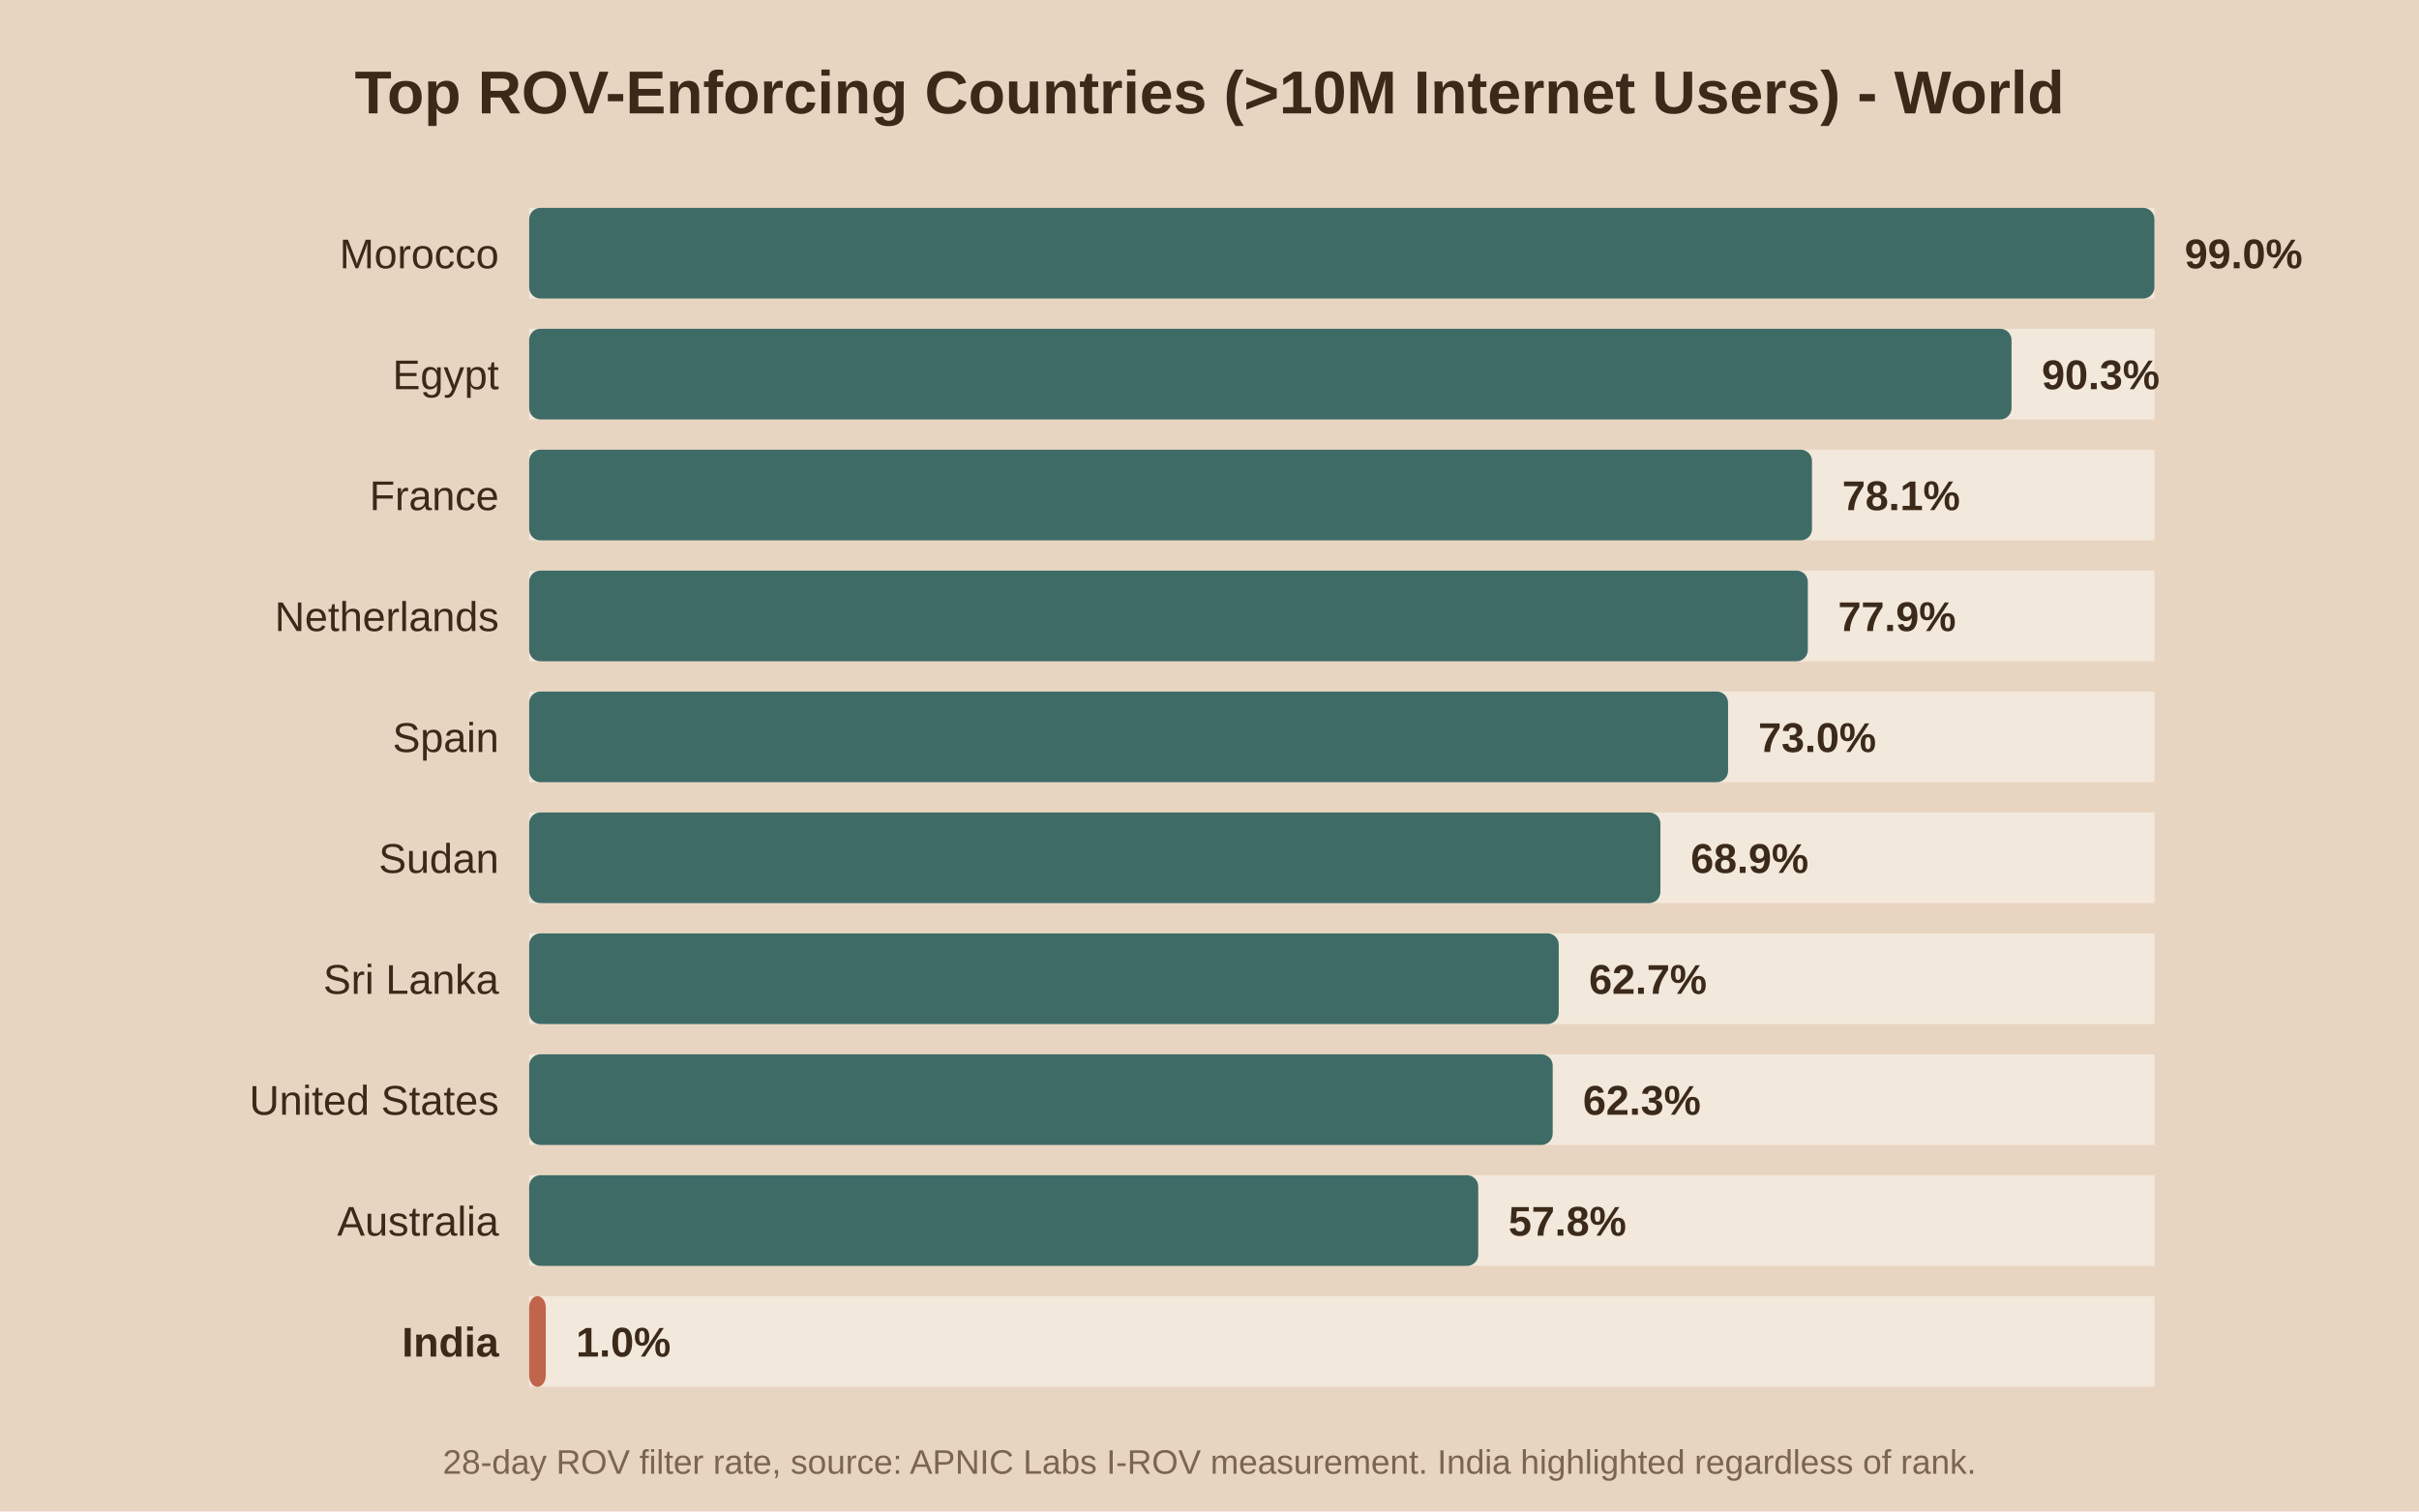
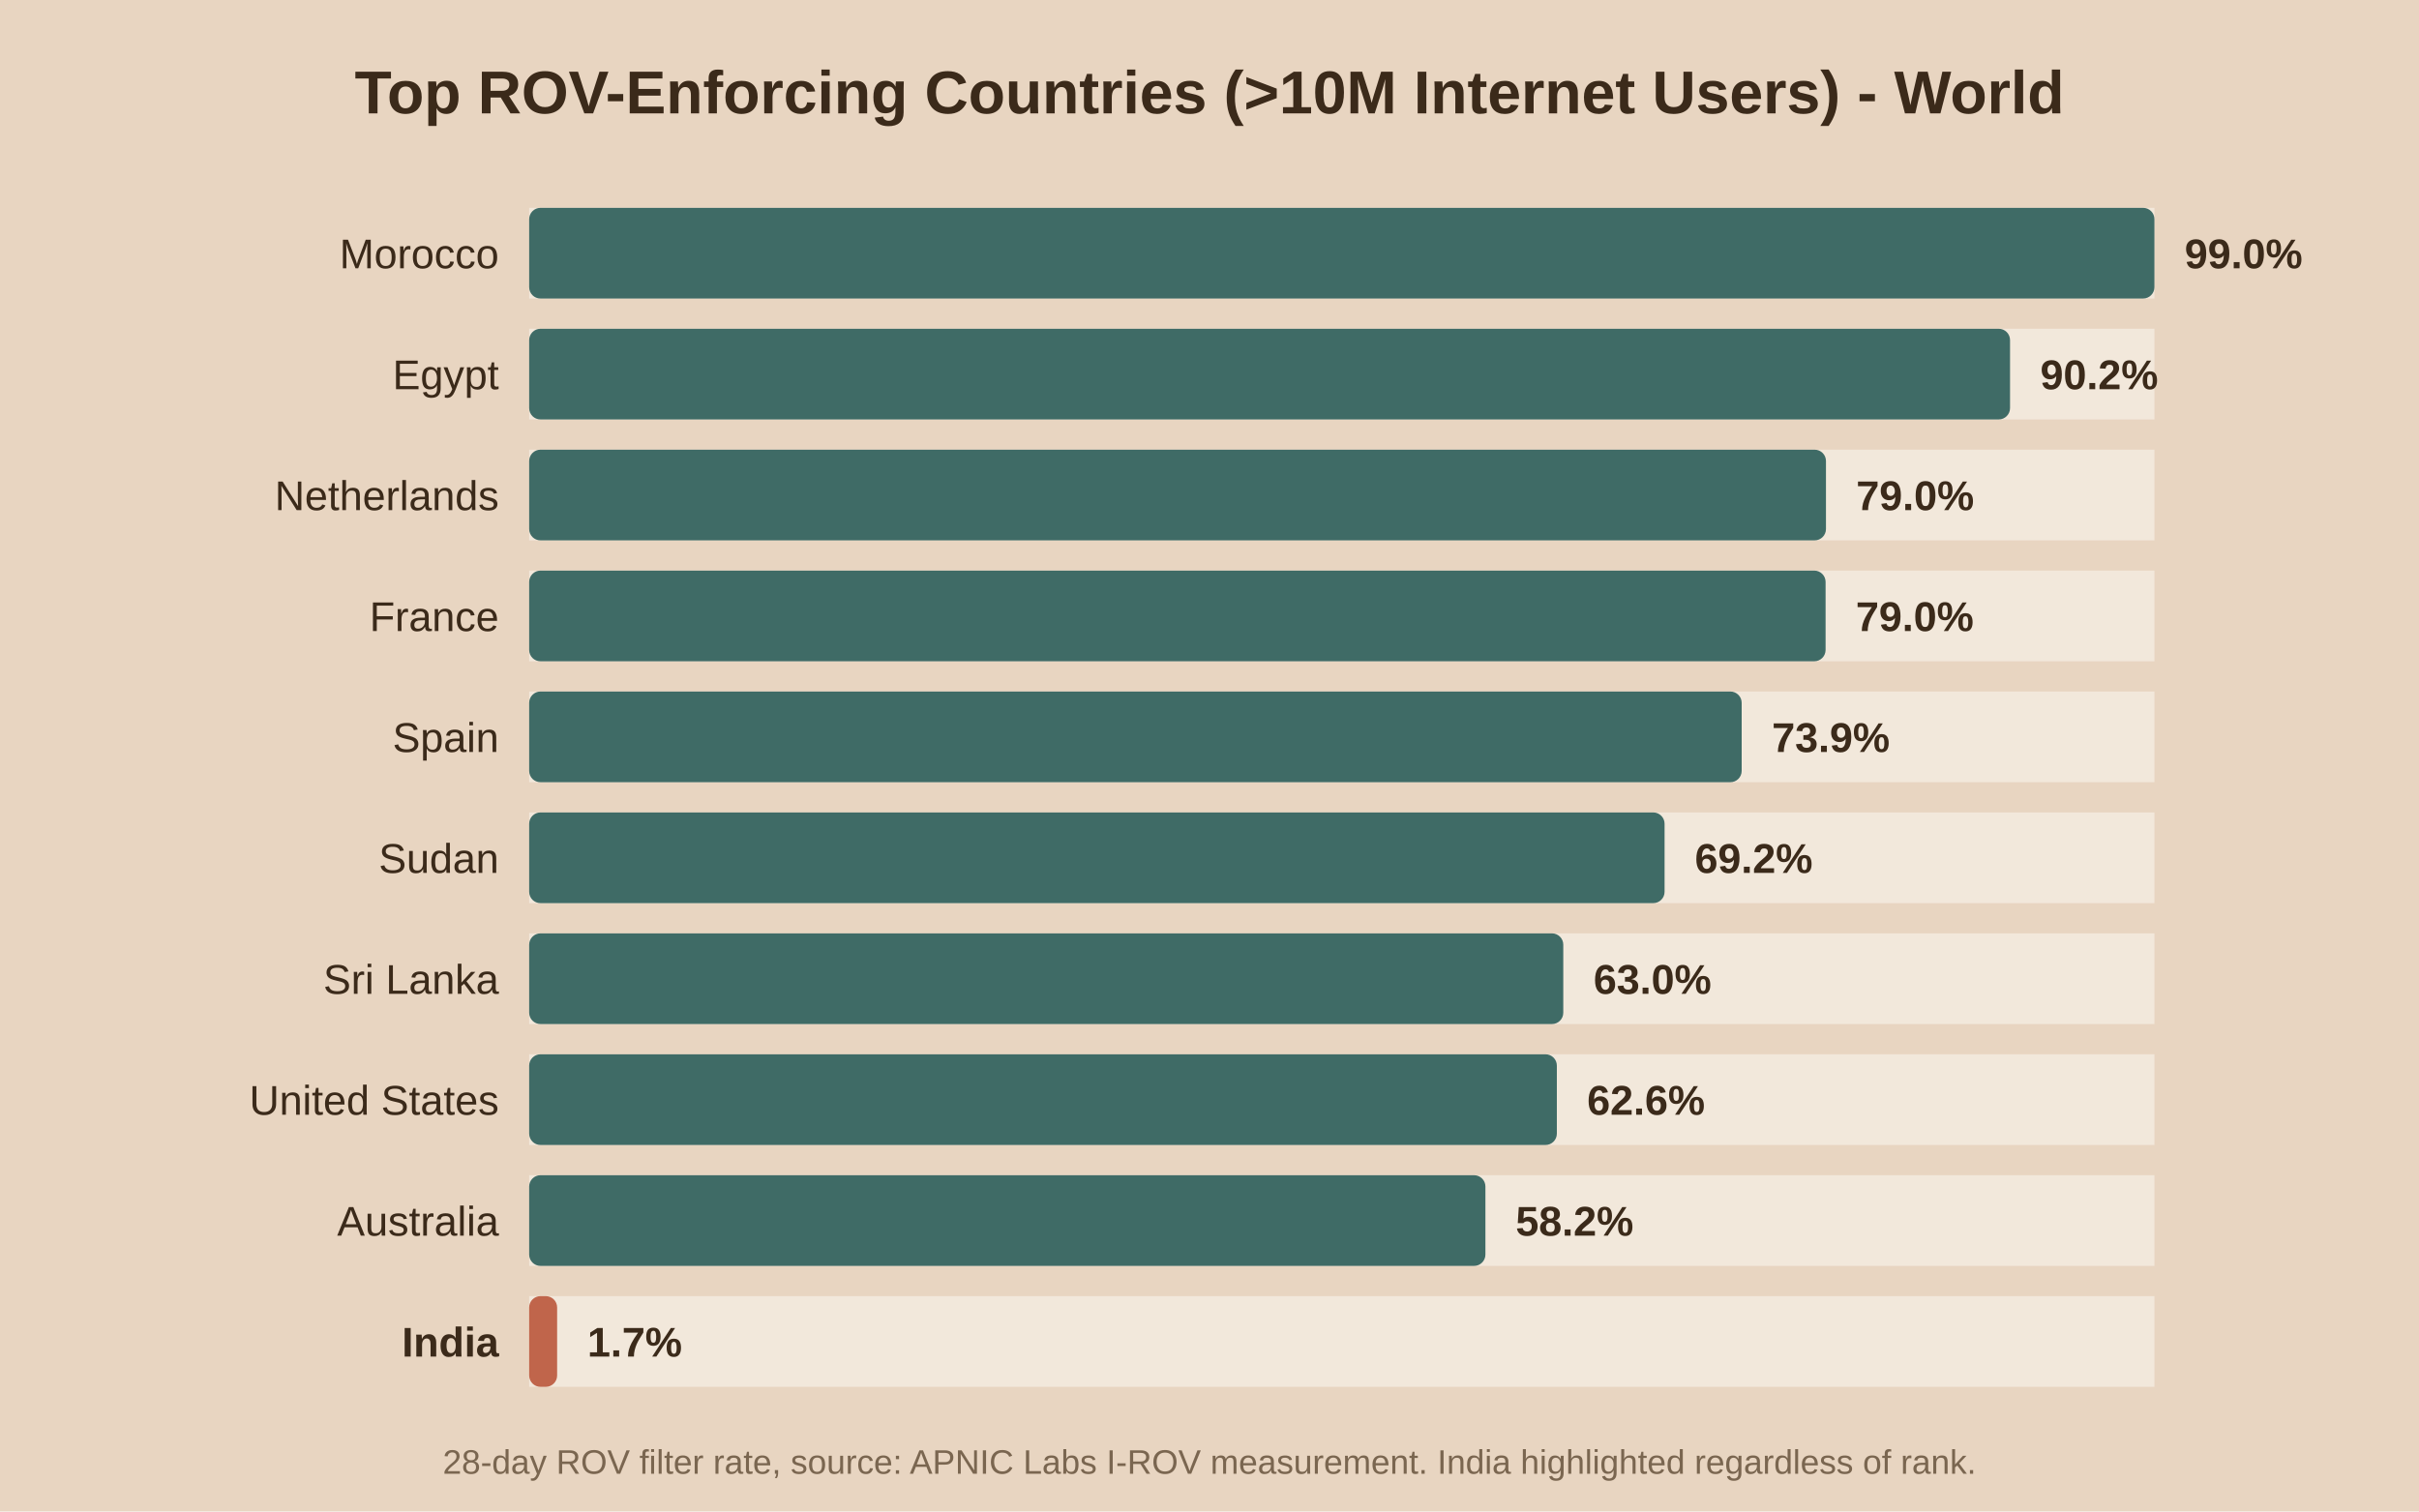
<svg xmlns="http://www.w3.org/2000/svg" viewBox="0 0 640 400">
  <rect width="640" height="400" fill="#e8d5c1" />
  <text x="320.0" y="30" text-anchor="middle" font-family="Arial" font-size="16" font-weight="bold" fill="#3b2a1a">Top ROV-Enforcing Countries (&gt;10M Internet Users) - World</text>
  <rect x="140" y="55" width="430" height="24" fill="#f2e8db" />
  <rect x="140" y="55" width="430.0" height="24" fill="#3f6b66" rx="3" />
  <text x="132" y="71.0" text-anchor="end" font-family="Arial" font-size="11" font-weight="normal" fill="#3b2a1a">Morocco</text>
  <text x="578.0" y="71.0" font-family="Arial" font-size="11" font-weight="bold" fill="#3b2a1a">99.0%</text>
  <rect x="140" y="87" width="430" height="24" fill="#f2e8db" />
-   <rect x="140" y="87" width="392.2" height="24" fill="#3f6b66" rx="3" />
+   <rect x="140" y="87" width="391.8" height="24" fill="#3f6b66" rx="3" />
  <text x="132" y="103.0" text-anchor="end" font-family="Arial" font-size="11" font-weight="normal" fill="#3b2a1a">Egypt</text>
-   <text x="540.2" y="103.0" font-family="Arial" font-size="11" font-weight="bold" fill="#3b2a1a">90.3%</text>
+   <text x="539.8" y="103.0" font-family="Arial" font-size="11" font-weight="bold" fill="#3b2a1a">90.2%</text>
  <rect x="140" y="119" width="430" height="24" fill="#f2e8db" />
-   <rect x="140" y="119" width="339.4" height="24" fill="#3f6b66" rx="3" />
-   <text x="132" y="135.0" text-anchor="end" font-family="Arial" font-size="11" font-weight="normal" fill="#3b2a1a">France</text>
-   <text x="487.4" y="135.0" font-family="Arial" font-size="11" font-weight="bold" fill="#3b2a1a">78.1%</text>
+   <rect x="140" y="119" width="343.1" height="24" fill="#3f6b66" rx="3" />
+   <text x="132" y="135.0" text-anchor="end" font-family="Arial" font-size="11" font-weight="normal" fill="#3b2a1a">Netherlands</text>
+   <text x="491.1" y="135.0" font-family="Arial" font-size="11" font-weight="bold" fill="#3b2a1a">79.0%</text>
  <rect x="140" y="151" width="430" height="24" fill="#f2e8db" />
-   <rect x="140" y="151" width="338.3" height="24" fill="#3f6b66" rx="3" />
-   <text x="132" y="167.0" text-anchor="end" font-family="Arial" font-size="11" font-weight="normal" fill="#3b2a1a">Netherlands</text>
-   <text x="486.3" y="167.0" font-family="Arial" font-size="11" font-weight="bold" fill="#3b2a1a">77.9%</text>
+   <rect x="140" y="151" width="343.0" height="24" fill="#3f6b66" rx="3" />
+   <text x="132" y="167.0" text-anchor="end" font-family="Arial" font-size="11" font-weight="normal" fill="#3b2a1a">France</text>
+   <text x="491.0" y="167.0" font-family="Arial" font-size="11" font-weight="bold" fill="#3b2a1a">79.0%</text>
  <rect x="140" y="183" width="430" height="24" fill="#f2e8db" />
-   <rect x="140" y="183" width="317.2" height="24" fill="#3f6b66" rx="3" />
+   <rect x="140" y="183" width="320.8" height="24" fill="#3f6b66" rx="3" />
  <text x="132" y="199.0" text-anchor="end" font-family="Arial" font-size="11" font-weight="normal" fill="#3b2a1a">Spain</text>
-   <text x="465.2" y="199.0" font-family="Arial" font-size="11" font-weight="bold" fill="#3b2a1a">73.0%</text>
+   <text x="468.8" y="199.0" font-family="Arial" font-size="11" font-weight="bold" fill="#3b2a1a">73.9%</text>
  <rect x="140" y="215" width="430" height="24" fill="#f2e8db" />
-   <rect x="140" y="215" width="299.3" height="24" fill="#3f6b66" rx="3" />
+   <rect x="140" y="215" width="300.4" height="24" fill="#3f6b66" rx="3" />
  <text x="132" y="231.0" text-anchor="end" font-family="Arial" font-size="11" font-weight="normal" fill="#3b2a1a">Sudan</text>
-   <text x="447.3" y="231.0" font-family="Arial" font-size="11" font-weight="bold" fill="#3b2a1a">68.9%</text>
+   <text x="448.4" y="231.0" font-family="Arial" font-size="11" font-weight="bold" fill="#3b2a1a">69.2%</text>
  <rect x="140" y="247" width="430" height="24" fill="#f2e8db" />
-   <rect x="140" y="247" width="272.4" height="24" fill="#3f6b66" rx="3" />
+   <rect x="140" y="247" width="273.6" height="24" fill="#3f6b66" rx="3" />
  <text x="132" y="263.0" text-anchor="end" font-family="Arial" font-size="11" font-weight="normal" fill="#3b2a1a">Sri Lanka</text>
-   <text x="420.4" y="263.0" font-family="Arial" font-size="11" font-weight="bold" fill="#3b2a1a">62.7%</text>
+   <text x="421.6" y="263.0" font-family="Arial" font-size="11" font-weight="bold" fill="#3b2a1a">63.0%</text>
  <rect x="140" y="279" width="430" height="24" fill="#f2e8db" />
-   <rect x="140" y="279" width="270.8" height="24" fill="#3f6b66" rx="3" />
+   <rect x="140" y="279" width="271.9" height="24" fill="#3f6b66" rx="3" />
  <text x="132" y="295.0" text-anchor="end" font-family="Arial" font-size="11" font-weight="normal" fill="#3b2a1a">United States</text>
-   <text x="418.8" y="295.0" font-family="Arial" font-size="11" font-weight="bold" fill="#3b2a1a">62.3%</text>
+   <text x="419.9" y="295.0" font-family="Arial" font-size="11" font-weight="bold" fill="#3b2a1a">62.6%</text>
  <rect x="140" y="311" width="430" height="24" fill="#f2e8db" />
-   <rect x="140" y="311" width="251.1" height="24" fill="#3f6b66" rx="3" />
+   <rect x="140" y="311" width="253.0" height="24" fill="#3f6b66" rx="3" />
  <text x="132" y="327.0" text-anchor="end" font-family="Arial" font-size="11" font-weight="normal" fill="#3b2a1a">Australia</text>
-   <text x="399.1" y="327.0" font-family="Arial" font-size="11" font-weight="bold" fill="#3b2a1a">57.8%</text>
+   <text x="401.0" y="327.0" font-family="Arial" font-size="11" font-weight="bold" fill="#3b2a1a">58.2%</text>
  <rect x="140" y="343" width="430" height="24" fill="#f2e8db" />
-   <rect x="140" y="343" width="4.4" height="24" fill="#c0654b" rx="3" />
+   <rect x="140" y="343" width="7.4" height="24" fill="#c0654b" rx="3" />
  <text x="132" y="359.0" text-anchor="end" font-family="Arial" font-size="11" font-weight="bold" fill="#3b2a1a">India</text>
-   <text x="152.4" y="359.0" font-family="Arial" font-size="11" font-weight="bold" fill="#3b2a1a">1.0%</text>
+   <text x="155.4" y="359.0" font-family="Arial" font-size="11" font-weight="bold" fill="#3b2a1a">1.7%</text>
  <text x="320.0" y="390" text-anchor="middle" font-family="Arial" font-size="9" fill="#7a6650">28-day ROV filter rate, source: APNIC Labs I-ROV measurement. India highlighted regardless of rank.</text>
</svg>
